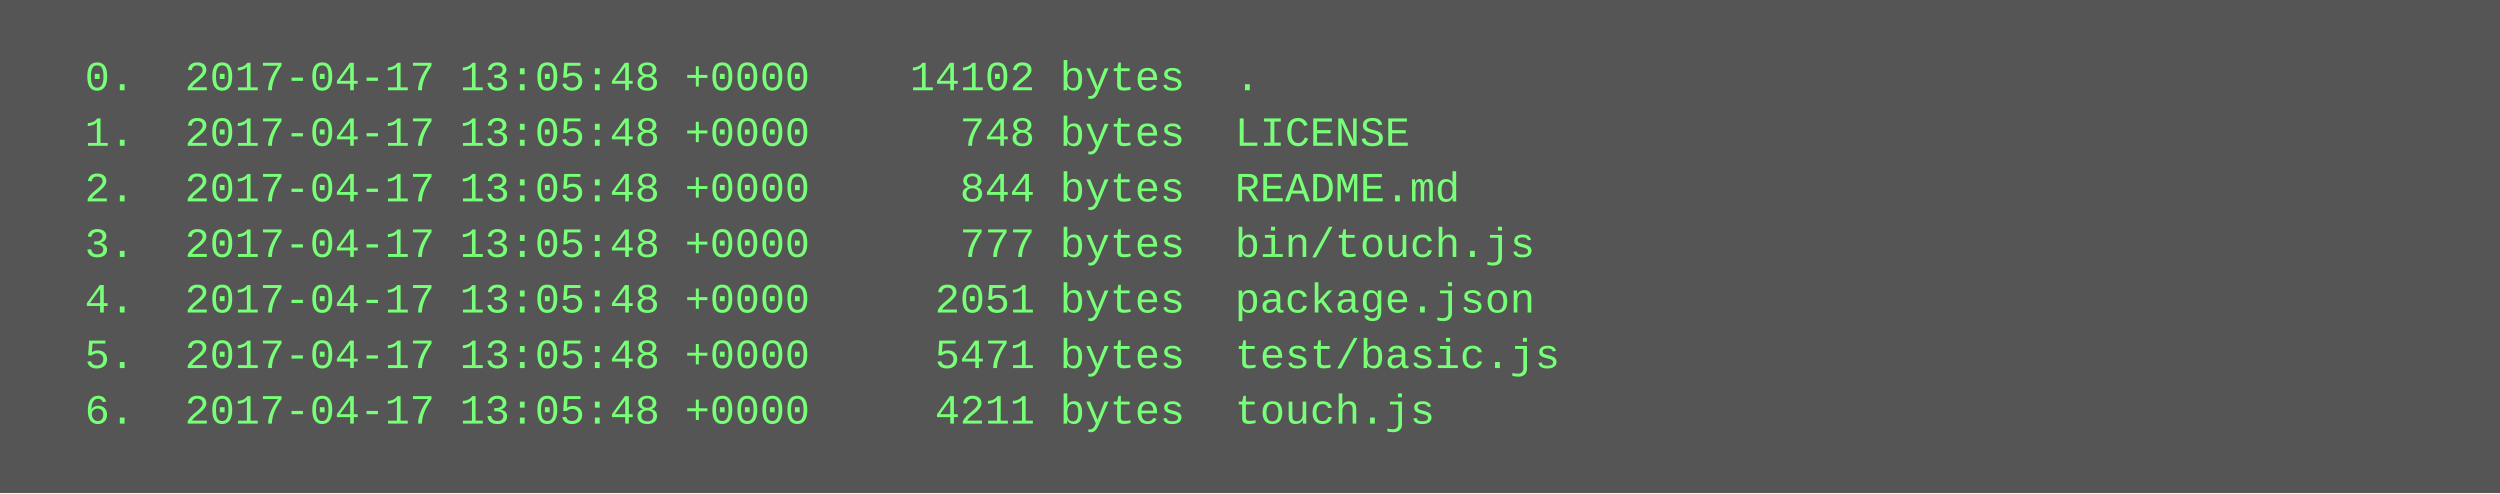
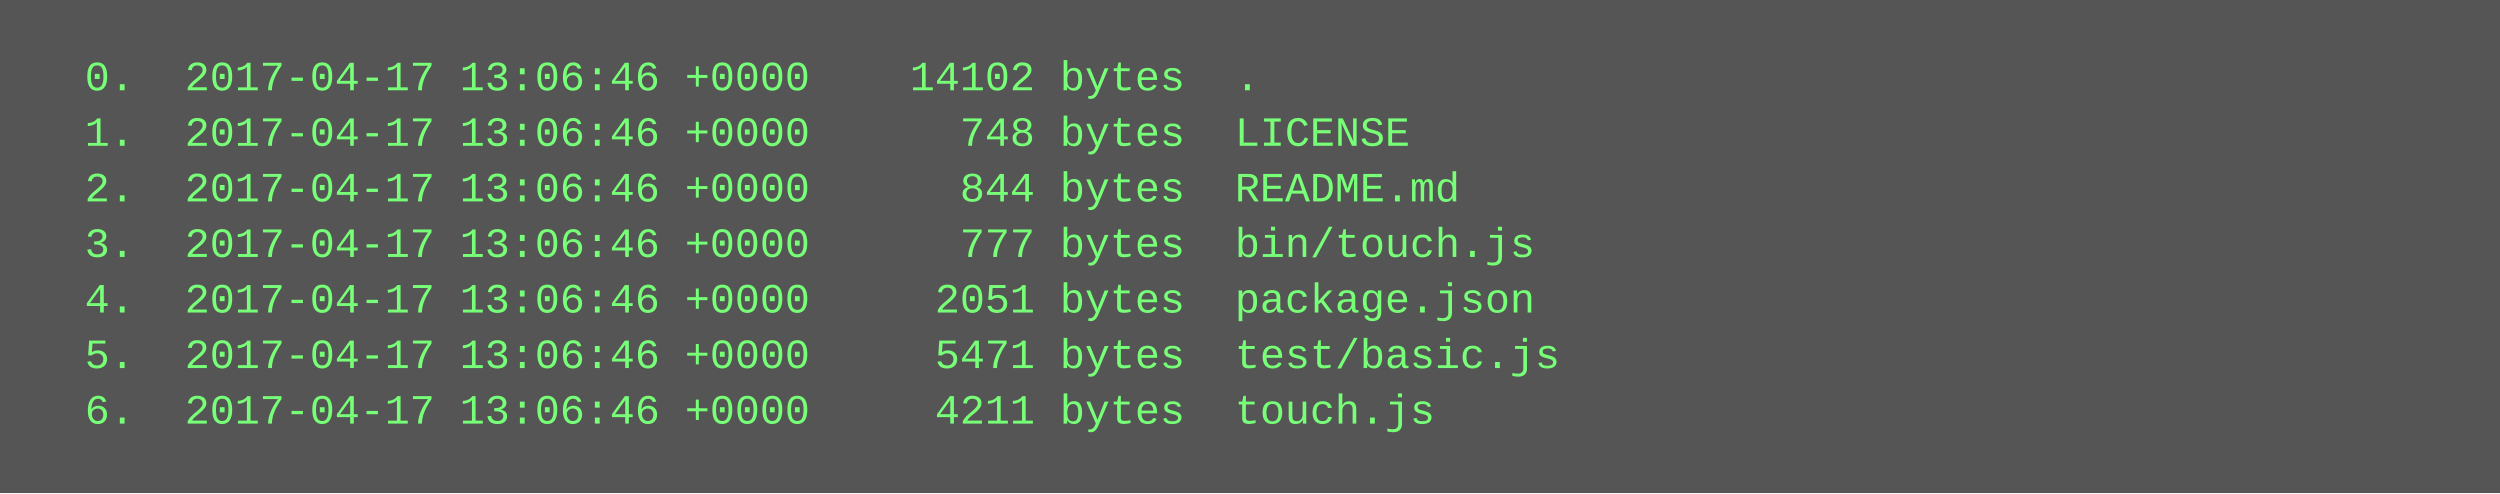
<svg xmlns="http://www.w3.org/2000/svg" height="142" width="720">
  <rect height="142" fill="#555" width="720" />
  <text fill="#7f7" font-family="Courier New" font-size="12" xml:space="preserve">
-     <tspan x="10" y="26">  0.  2017-04-17 13:05:48 +0000    14102 bytes  .</tspan>
-     <tspan x="10" y="42">  1.  2017-04-17 13:05:48 +0000      748 bytes  LICENSE</tspan>
-     <tspan x="10" y="58">  2.  2017-04-17 13:05:48 +0000      844 bytes  README.md</tspan>
-     <tspan x="10" y="74">  3.  2017-04-17 13:05:48 +0000      777 bytes  bin/touch.js</tspan>
-     <tspan x="10" y="90">  4.  2017-04-17 13:05:48 +0000     2051 bytes  package.json</tspan>
-     <tspan x="10" y="106">  5.  2017-04-17 13:05:48 +0000     5471 bytes  test/basic.js</tspan>
-     <tspan x="10" y="122">  6.  2017-04-17 13:05:48 +0000     4211 bytes  touch.js</tspan>
+     <tspan x="10" y="26">  0.  2017-04-17 13:06:46 +0000    14102 bytes  .</tspan>
+     <tspan x="10" y="42">  1.  2017-04-17 13:06:46 +0000      748 bytes  LICENSE</tspan>
+     <tspan x="10" y="58">  2.  2017-04-17 13:06:46 +0000      844 bytes  README.md</tspan>
+     <tspan x="10" y="74">  3.  2017-04-17 13:06:46 +0000      777 bytes  bin/touch.js</tspan>
+     <tspan x="10" y="90">  4.  2017-04-17 13:06:46 +0000     2051 bytes  package.json</tspan>
+     <tspan x="10" y="106">  5.  2017-04-17 13:06:46 +0000     5471 bytes  test/basic.js</tspan>
+     <tspan x="10" y="122">  6.  2017-04-17 13:06:46 +0000     4211 bytes  touch.js</tspan>
  </text>
</svg>
